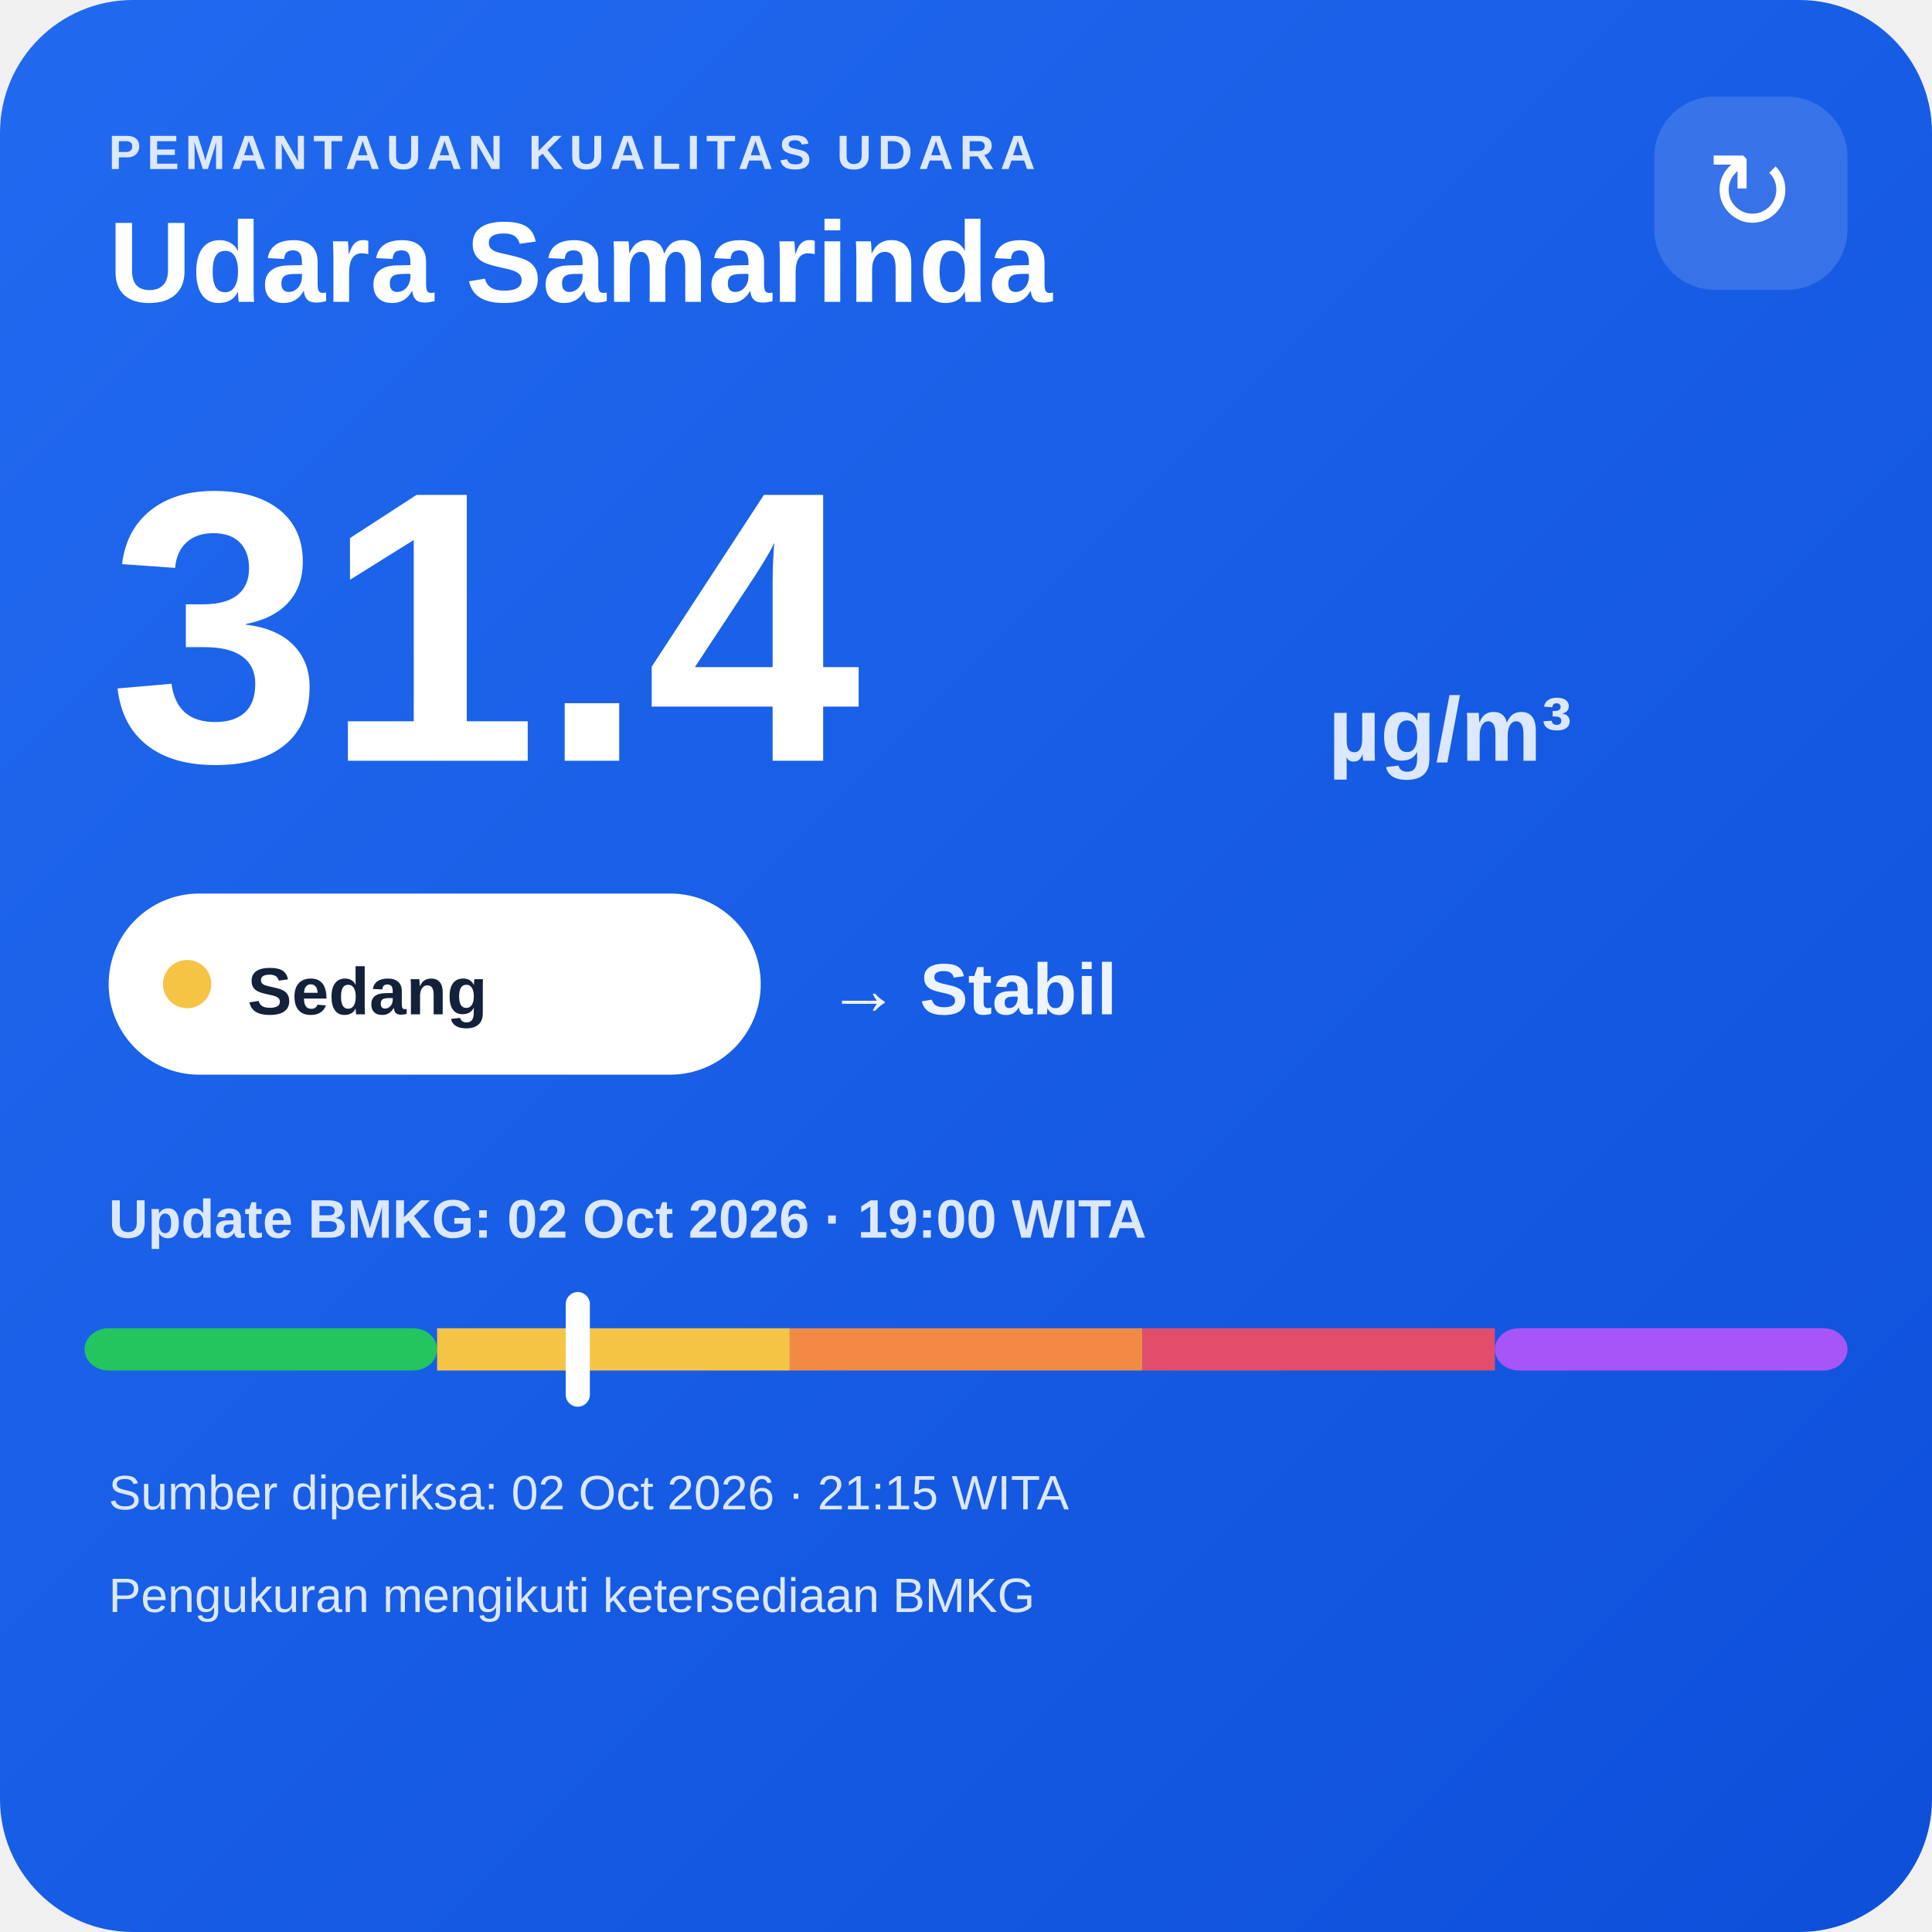
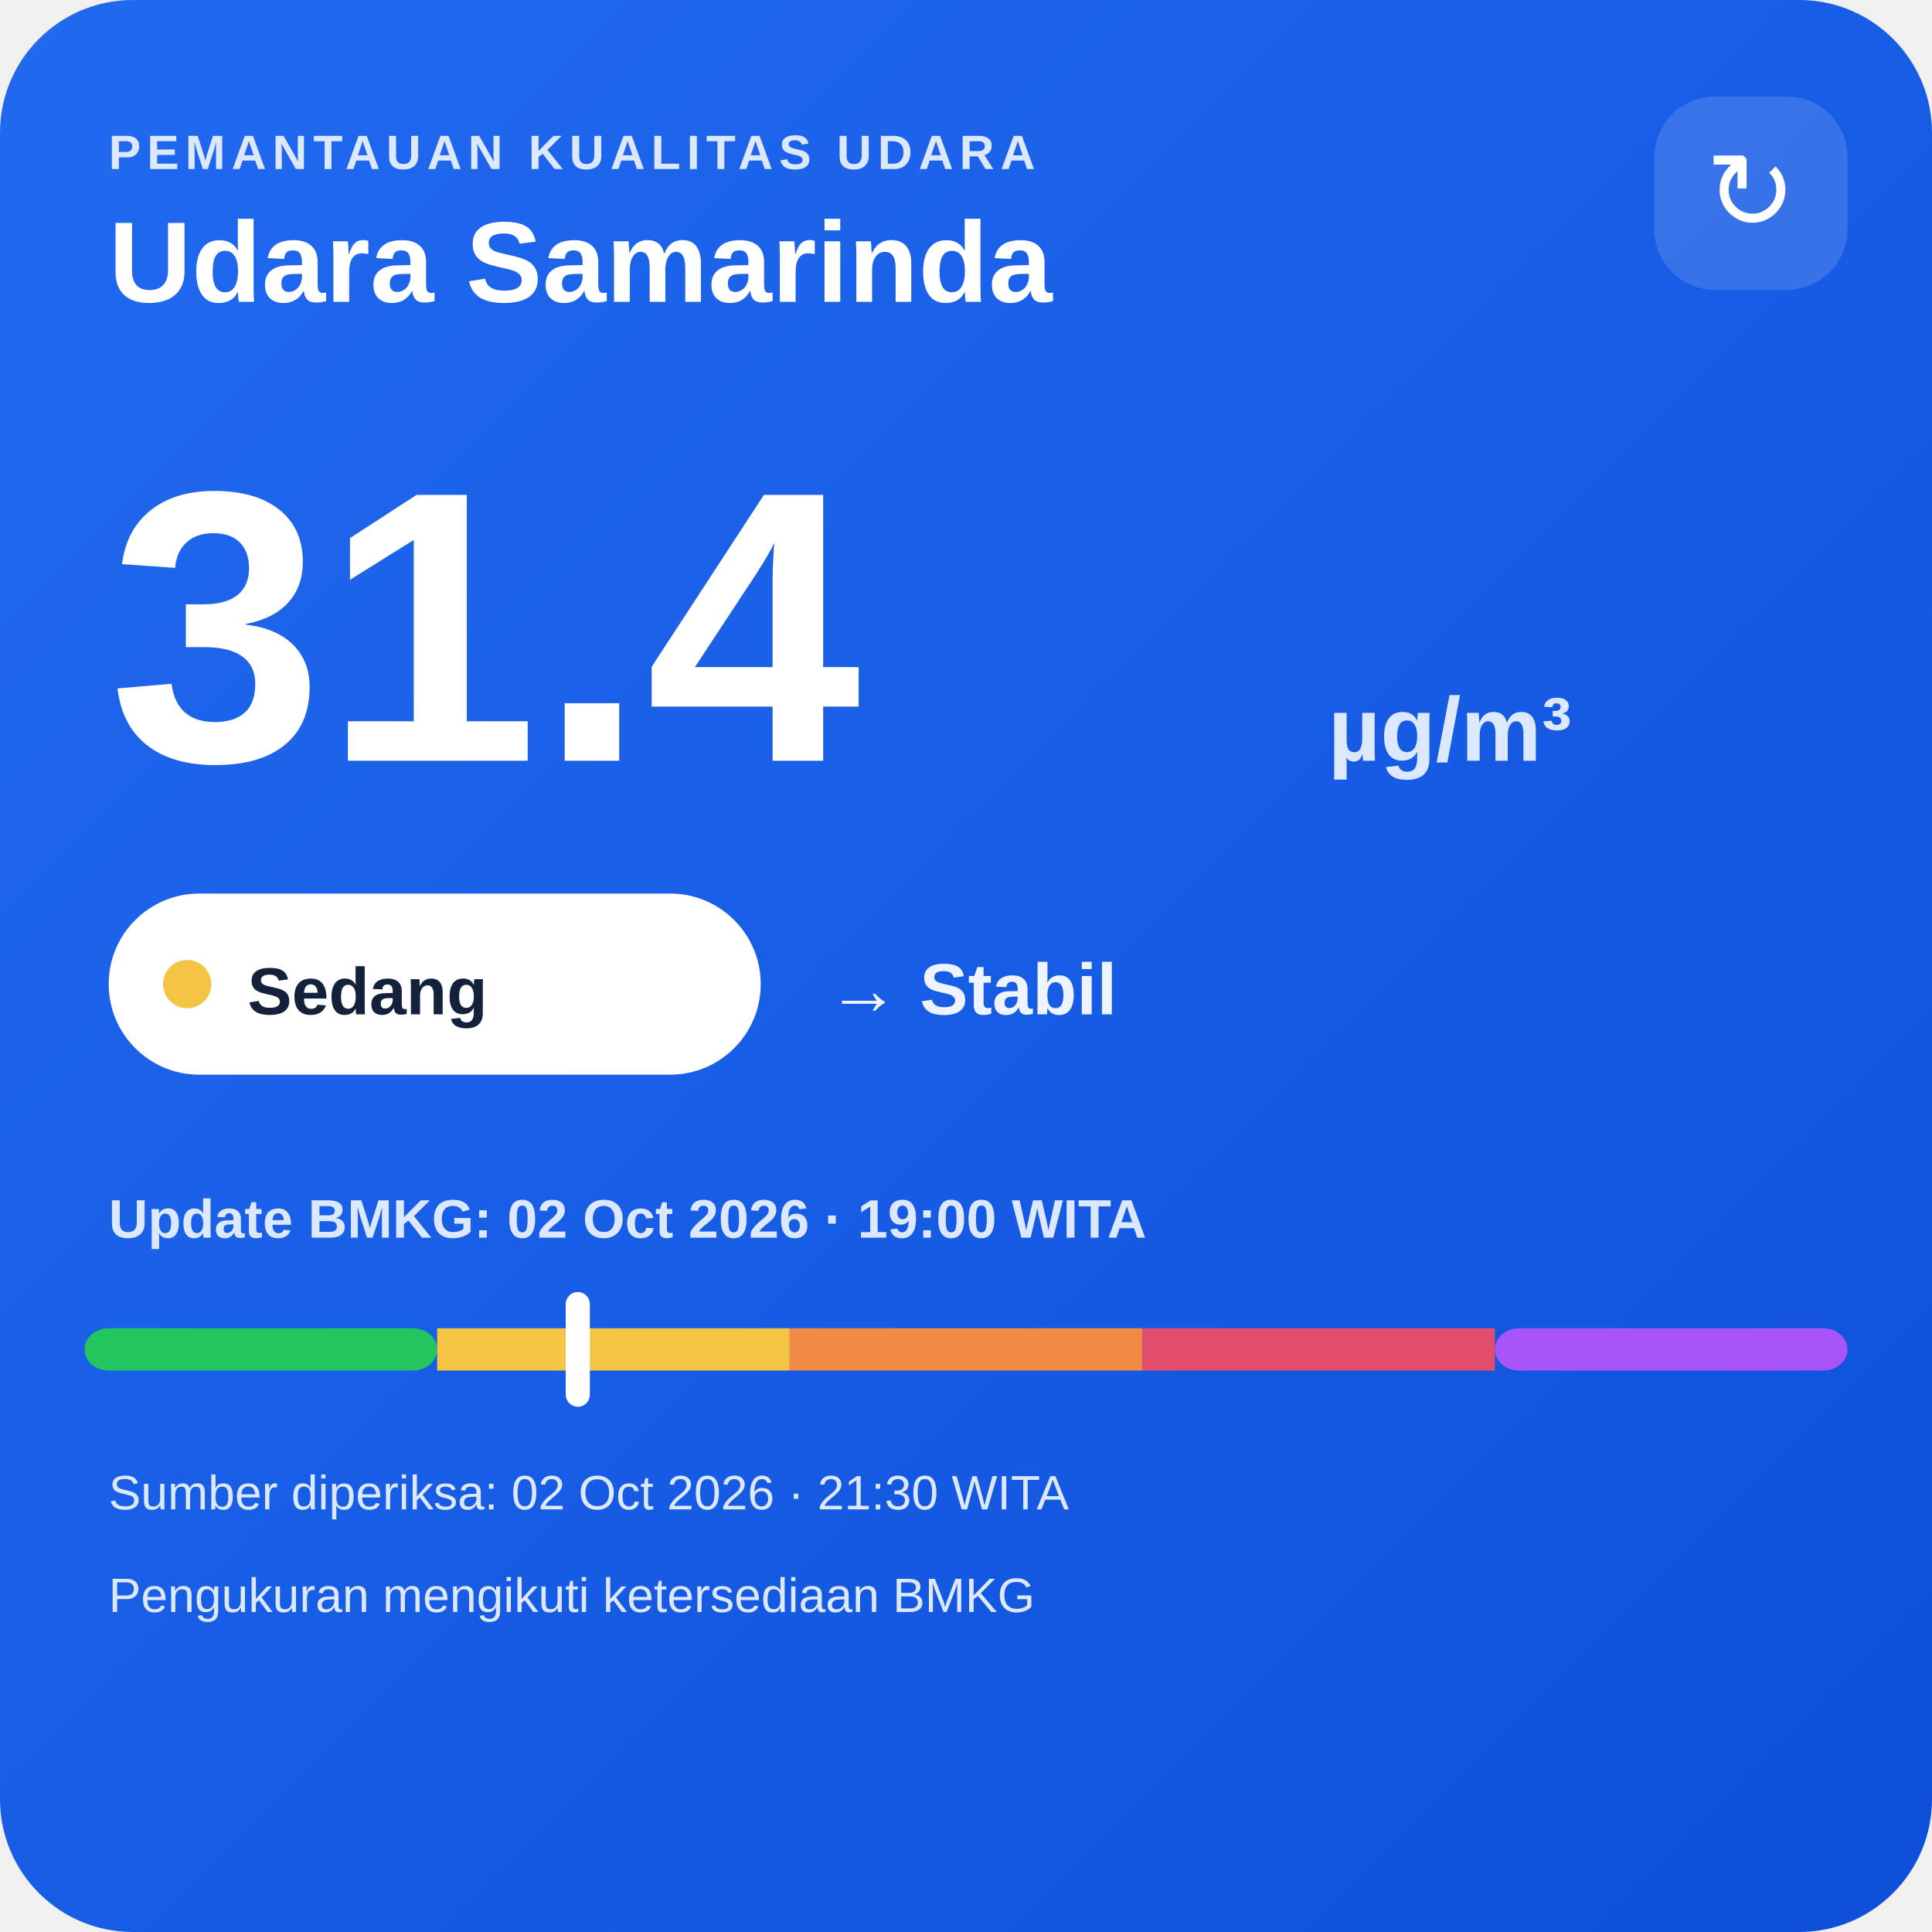
<svg xmlns="http://www.w3.org/2000/svg" width="320" height="320" viewBox="0 0 320 320">
  <defs>
    <linearGradient id="bg" x1="0" y1="0" x2="1" y2="1">
      <stop offset="0" stop-color="#216af0" />
      <stop offset="1" stop-color="#0e4fda" />
    </linearGradient>
  </defs>
  <rect width="320" height="320" rx="22" fill="url(#bg)" />
  <text x="18" y="28" fill="#dce8ff" font-family="Arial,sans-serif" font-size="8" font-weight="700" letter-spacing="1">PEMANTAUAN KUALITAS UDARA</text>
  <text x="18" y="50" fill="#ffffff" font-family="Arial,sans-serif" font-size="19" font-weight="700">Udara Samarinda</text>
  <rect x="274" y="16" width="32" height="32" rx="10" fill="#ffffff" fill-opacity=".14" />
  <text x="290" y="38" text-anchor="middle" fill="#ffffff" font-family="Arial,sans-serif" font-size="18">↻</text>
  <text x="18" y="126" fill="#ffffff" font-family="Arial,sans-serif" font-size="64" font-weight="800">31.4</text>
  <text x="220" y="126" fill="#dce8ff" font-family="Arial,sans-serif" font-size="15" font-weight="700">µg/m³</text>
  <rect x="18" y="148" width="108" height="30" rx="15" fill="#ffffff" />
  <circle cx="31" cy="163" r="4" fill="#f6c445" />
  <text x="41" y="168" fill="#13213a" font-family="Arial,sans-serif" font-size="11" font-weight="700">Sedang</text>
  <text x="137" y="168" fill="#eef4ff" font-family="Arial,sans-serif" font-size="12" font-weight="700">→ Stabil</text>
  <text x="18" y="205" fill="#dce8ff" font-family="Arial,sans-serif" font-size="9" font-weight="700">Update BMKG: 02 Oct 2026 · 19:00 WITA</text>
  <rect x="14" y="220" width="58.4" height="7" rx="4" fill="#22c55e" />
  <rect x="72.4" y="220" width="58.4" height="7" fill="#f6c445" />
  <rect x="130.8" y="220" width="58.4" height="7" fill="#f08a45" />
  <rect x="189.2" y="220" width="58.4" height="7" fill="#e24d6b" />
  <rect x="247.6" y="220" width="58.4" height="7" rx="4" fill="#a855f7" />
  <rect x="93.7" y="214" width="4" height="19" rx="2" fill="#ffffff" />
-   <text x="18" y="250" fill="#dce8ff" font-family="Arial,sans-serif" font-size="8">Sumber diperiksa: 02 Oct 2026 · 21:15 WITA</text>
+   <text x="18" y="250" fill="#dce8ff" font-family="Arial,sans-serif" font-size="8">Sumber diperiksa: 02 Oct 2026 · 21:30 WITA</text>
  <text x="18" y="267" fill="#dce8ff" font-family="Arial,sans-serif" font-size="8">Pengukuran mengikuti ketersediaan BMKG</text>
</svg>
